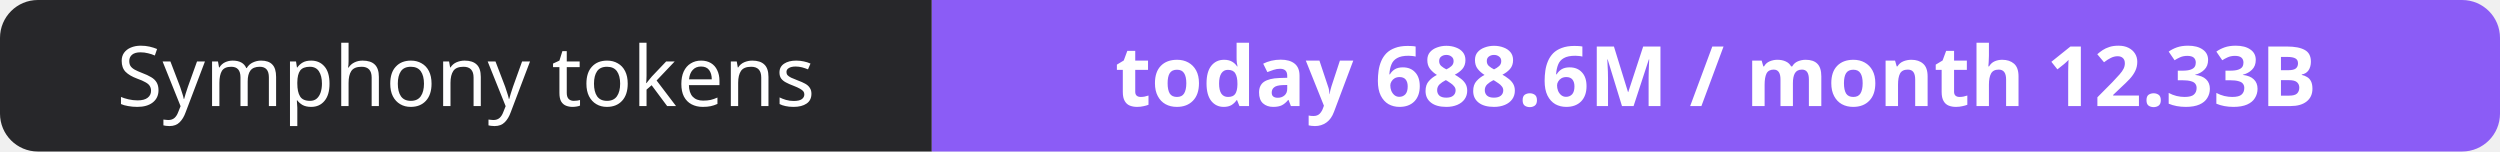
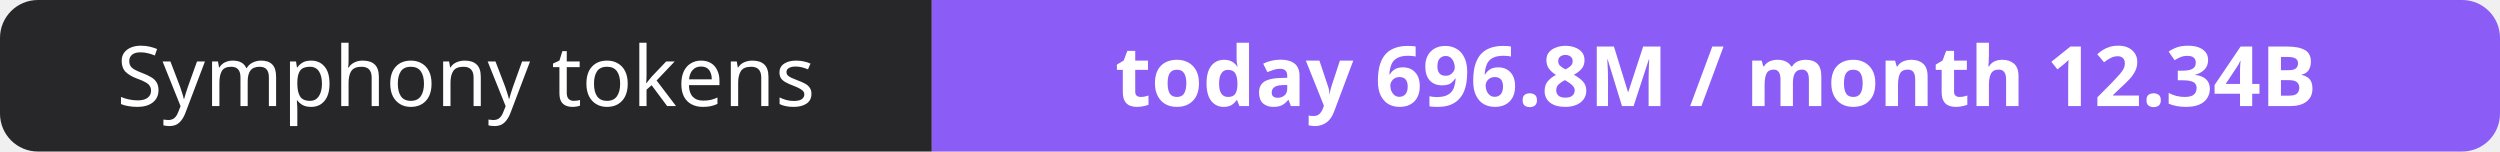
- <svg xmlns="http://www.w3.org/2000/svg" width="330" height="20" role="img" aria-label="Symphony tokens: today 688.6M / month 12.33B">
+ <svg xmlns="http://www.w3.org/2000/svg" width="330" height="20" role="img" aria-label="Symphony tokens: today 696.8M / month 12.34B">
  <clipPath id="r">
    <rect width="330" height="20" rx="5" fill="#fff" />
  </clipPath>
  <g clip-path="url(#r)">
    <rect width="123" height="20" fill="#27272a" />
    <rect x="123" width="207" height="20" fill="#8b5cf6" />
  </g>
  <g fill="#fff" text-anchor="middle" font-family="Verdana,Geneva,sans-serif" font-size="11">
    <text x="61.5" y="14">Symphony tokens</text>
-     <text x="226.5" y="14" font-weight="700">today 688.6M / month 12.33B</text>
+     <text x="226.5" y="14" font-weight="700">today 696.8M / month 12.34B</text>
  </g>
</svg>
